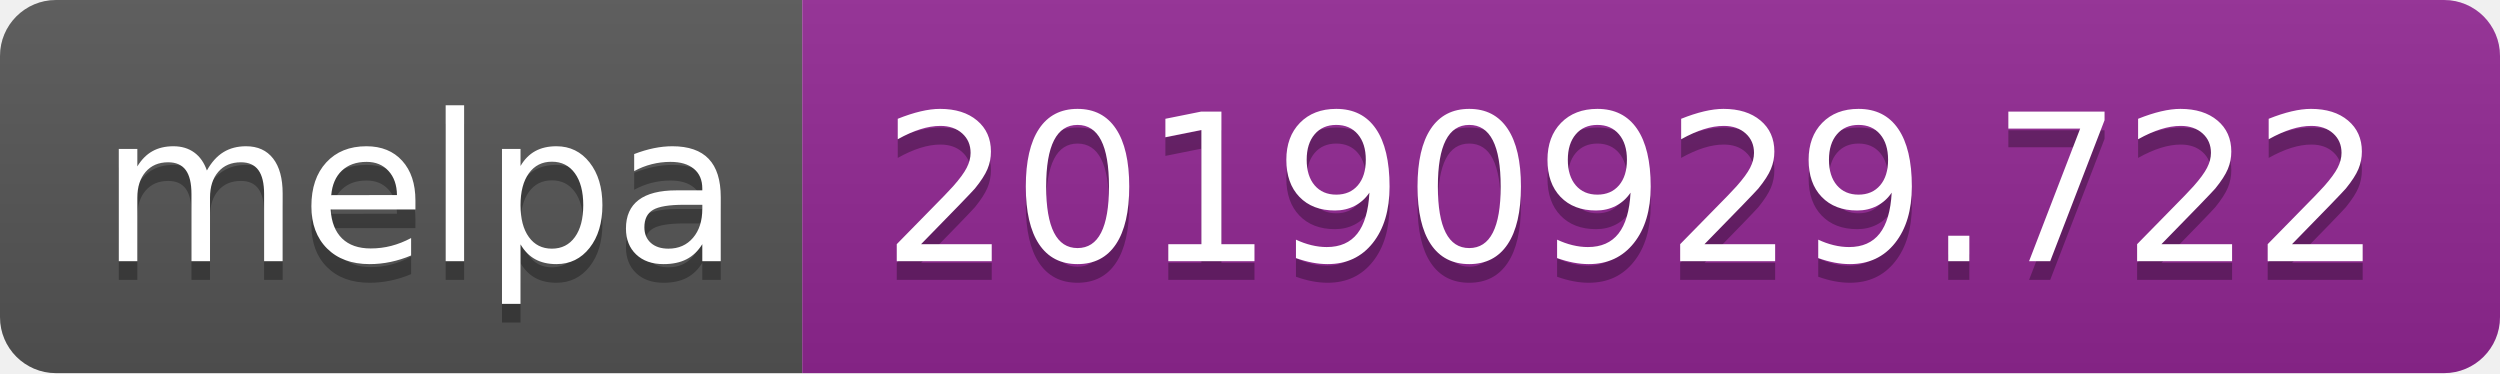
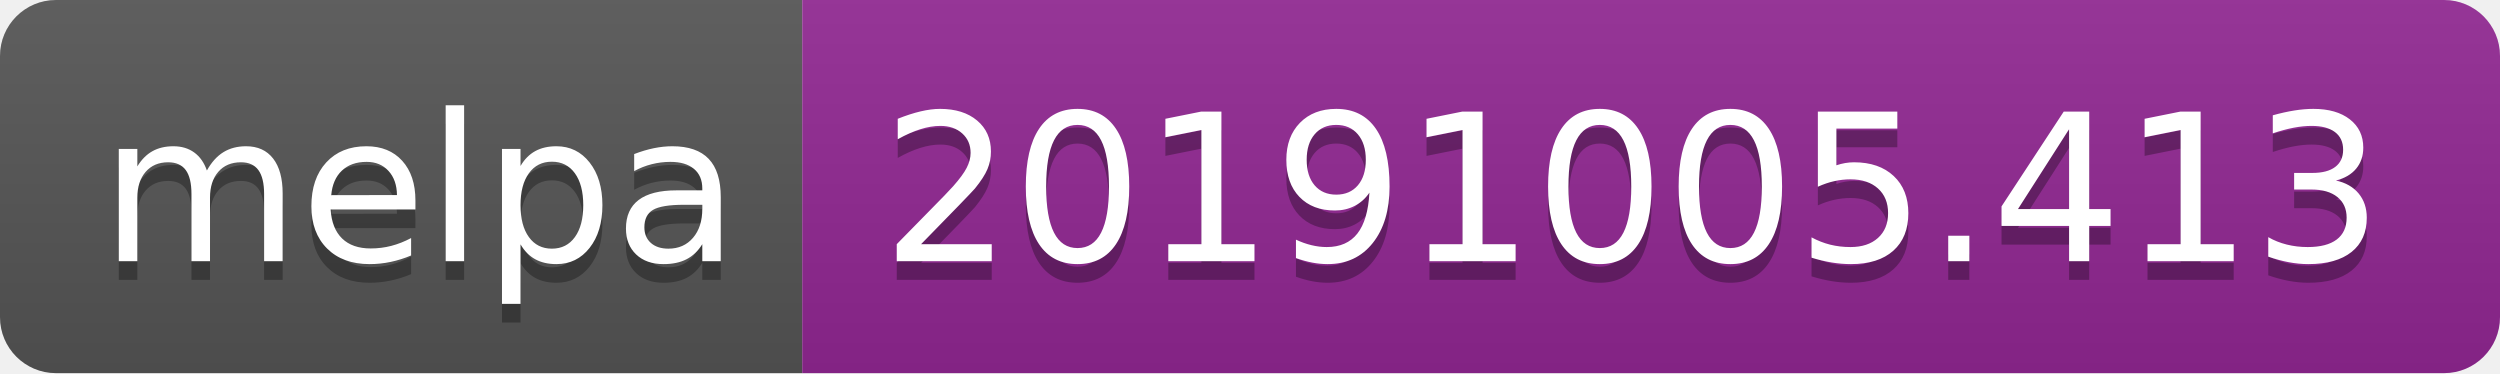
<svg xmlns="http://www.w3.org/2000/svg" width="134" height="20">
  <linearGradient id="b" x2="0" y2="100%">
    <stop offset="0" stop-color="#bbb" stop-opacity=".1" />
    <stop offset="1" stop-opacity=".1" />
  </linearGradient>
  <clipPath id="a">
    <rect width="134" height="20" rx="3" fill="#fff" />
  </clipPath>
  <g clip-path="url(#a)">
    <path fill="#555" d="M0 0h43v20H0z" />
    <path fill="#922793" d="M43 0h91v20H43z" />
    <path fill="url(#b)" d="M0 0h134v20H0z" />
  </g>
  <g fill="#fff" text-anchor="middle" font-family="DejaVu Sans,Verdana,Geneva,sans-serif" font-size="110">
    <text x="225" y="150" fill="#010101" fill-opacity=".3" transform="scale(.1)" textLength="330">melpa</text>
    <text x="225" y="140" transform="scale(.1)" textLength="330">melpa</text>
-     <text x="875" y="150" fill="#010101" fill-opacity=".3" transform="scale(.1)" textLength="810">20190929.722</text>
-     <text x="875" y="140" transform="scale(.1)" textLength="810">20190929.722</text>
+     <text x="875" y="150" fill="#010101" fill-opacity=".3" transform="scale(.1)" textLength="810">20191005.413</text>
+     <text x="875" y="140" transform="scale(.1)" textLength="810">20191005.413</text>
  </g>
</svg>
